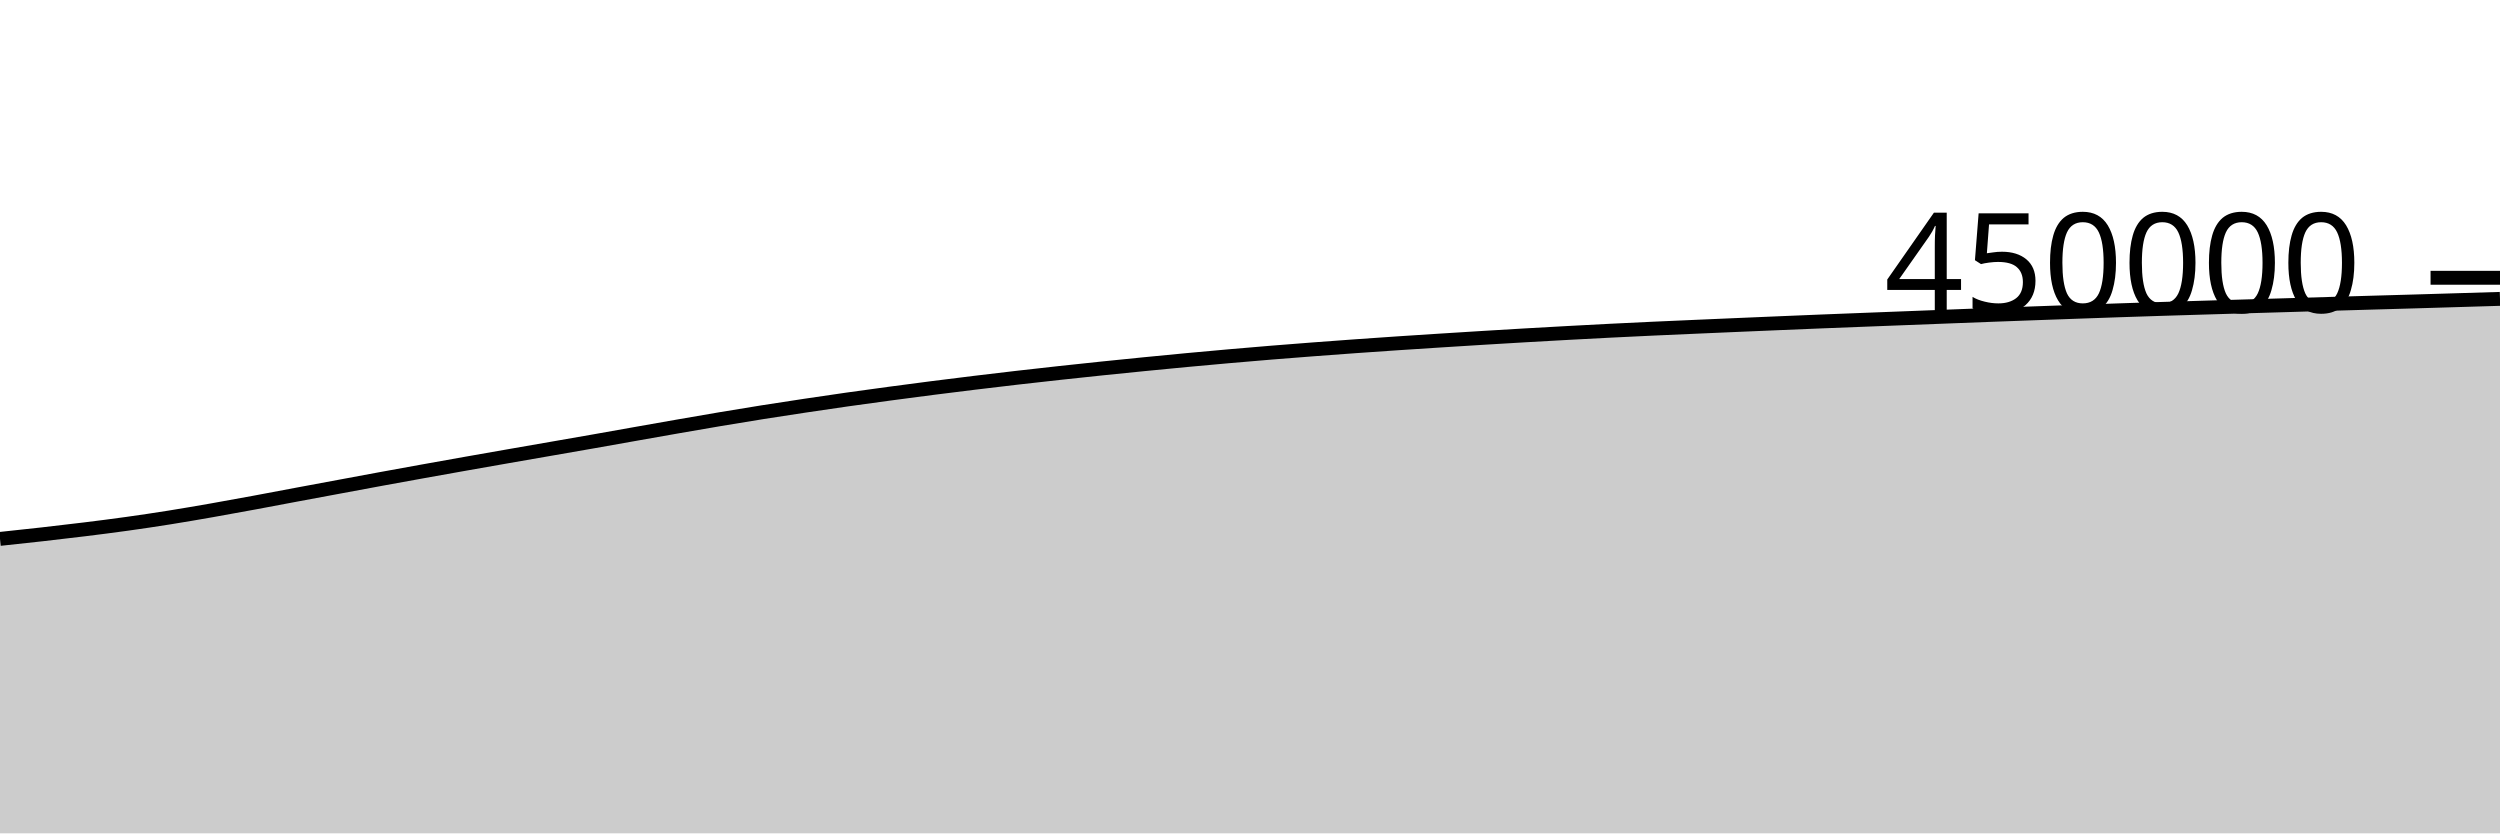
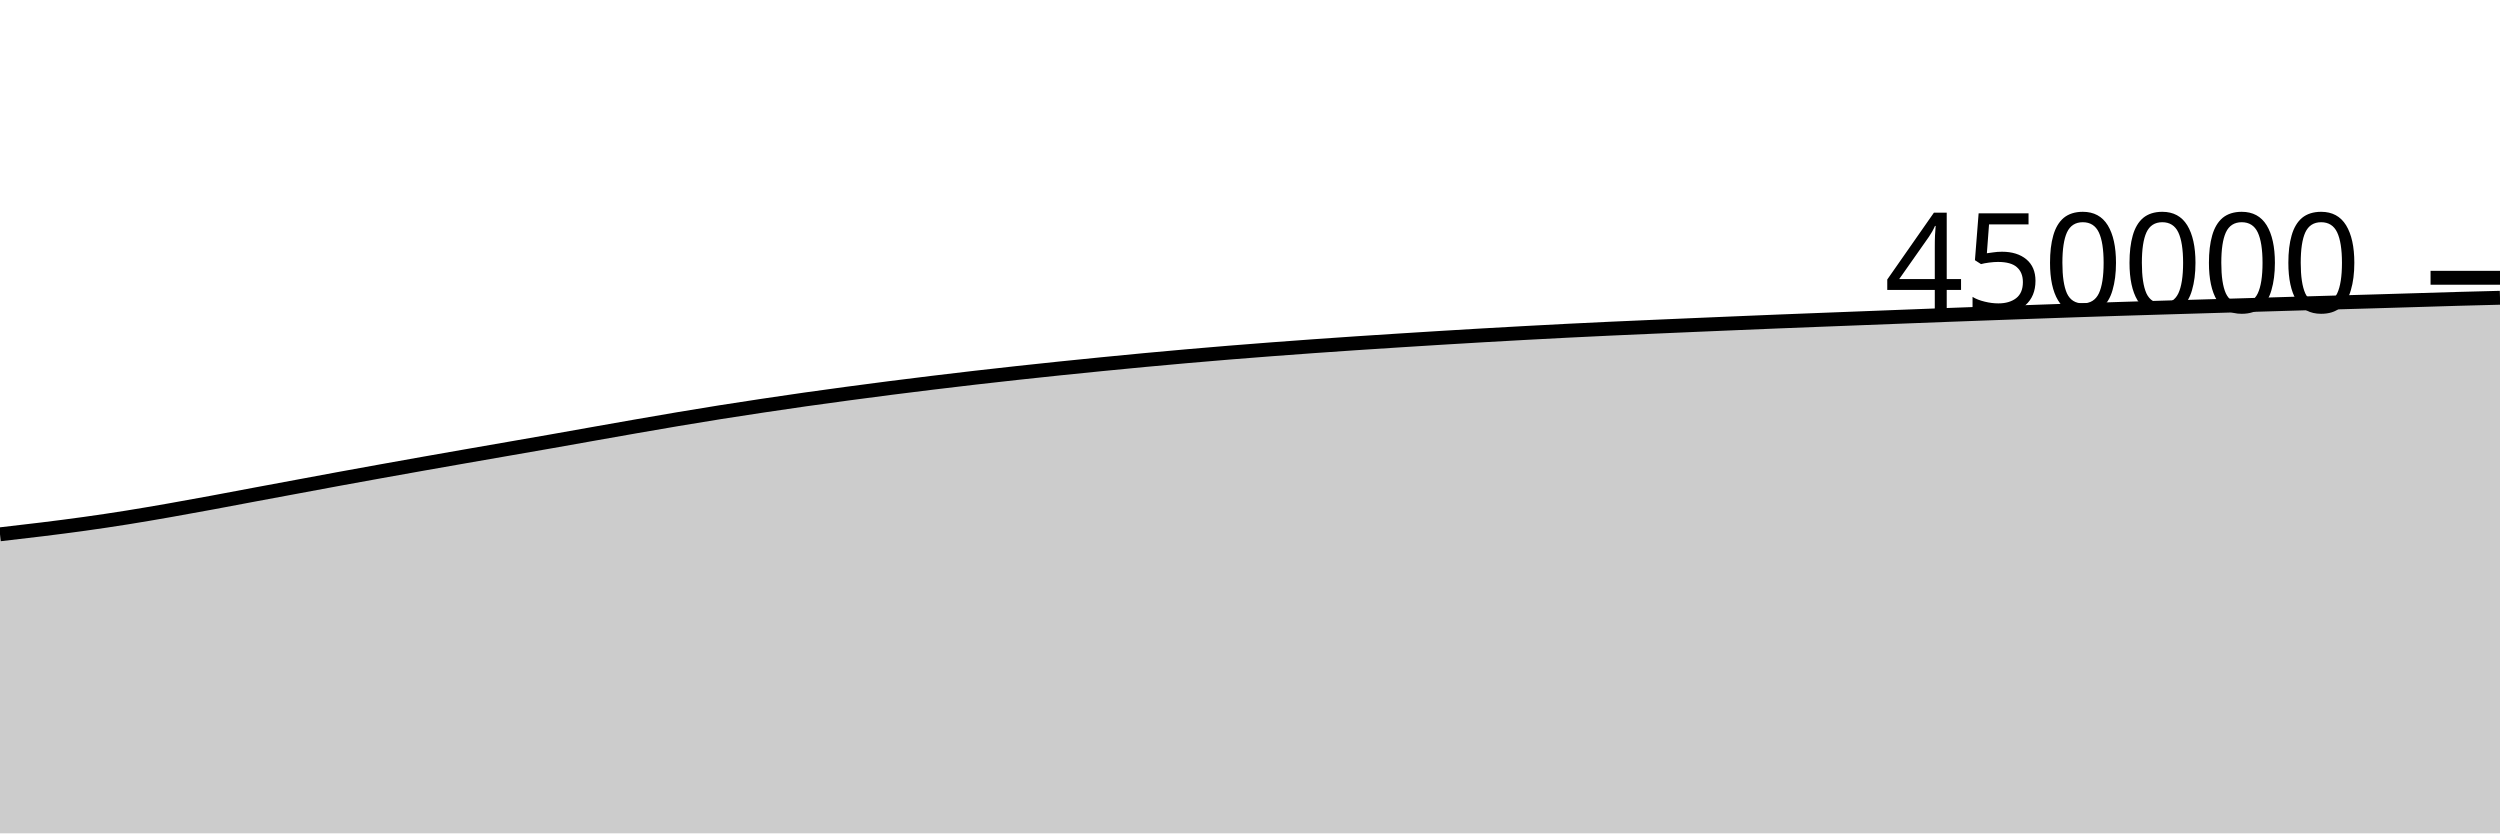
<svg xmlns="http://www.w3.org/2000/svg" viewBox="0 0 180 60">
  <g transform="translate(0,20)">
-     <path class="area" fill="rgba(0, 0, 0, 0.2)" d="M0,18.801C1.017,18.693,2.034,18.585,3.051,18.47C4.068,18.355,5.085,18.237,6.102,18.111C7.119,17.985,8.136,17.856,9.153,17.714C10.169,17.572,11.186,17.42,12.203,17.258C13.22,17.096,14.237,16.92,15.254,16.742C16.271,16.564,17.288,16.376,18.305,16.189C19.322,16.001,20.339,15.806,21.356,15.615C22.373,15.425,23.39,15.236,24.407,15.047C25.424,14.858,26.441,14.667,27.458,14.48C28.475,14.293,29.492,14.109,30.508,13.926C31.525,13.742,32.542,13.561,33.559,13.381C34.576,13.201,35.593,13.023,36.61,12.845C37.627,12.667,38.644,12.491,39.661,12.314C40.678,12.136,41.695,11.961,42.712,11.782C43.729,11.603,44.746,11.42,45.763,11.24C46.78,11.06,47.797,10.879,48.814,10.702C49.831,10.525,50.847,10.347,51.864,10.177C52.881,10.006,53.898,9.839,54.915,9.677C55.932,9.516,56.949,9.361,57.966,9.208C58.983,9.055,60,8.905,61.017,8.761C62.034,8.616,63.051,8.478,64.068,8.341C65.085,8.205,66.102,8.071,67.119,7.94C68.136,7.81,69.153,7.683,70.169,7.56C71.186,7.436,72.203,7.315,73.22,7.198C74.237,7.081,75.254,6.967,76.271,6.856C77.288,6.744,78.305,6.636,79.322,6.531C80.339,6.425,81.356,6.323,82.373,6.222C83.39,6.122,84.407,6.022,85.424,5.927C86.441,5.831,87.458,5.74,88.475,5.65C89.492,5.561,90.508,5.474,91.525,5.391C92.542,5.308,93.559,5.228,94.576,5.151C95.593,5.074,96.61,4.999,97.627,4.926C98.644,4.853,99.661,4.783,100.678,4.715C101.695,4.646,102.712,4.581,103.729,4.517C104.746,4.452,105.763,4.388,106.78,4.326C107.797,4.264,108.814,4.203,109.831,4.144C110.847,4.086,111.864,4.028,112.881,3.973C113.898,3.917,114.915,3.863,115.932,3.812C116.949,3.761,117.966,3.712,118.983,3.665C120,3.618,121.017,3.574,122.034,3.53C123.051,3.485,124.068,3.441,125.085,3.398C126.102,3.354,127.119,3.311,128.136,3.269C129.153,3.227,130.169,3.184,131.186,3.143C132.203,3.103,133.22,3.063,134.237,3.024C135.254,2.984,136.271,2.945,137.288,2.906C138.305,2.866,139.322,2.827,140.339,2.788C141.356,2.748,142.373,2.709,143.39,2.671C144.407,2.633,145.424,2.596,146.441,2.559C147.458,2.522,148.475,2.486,149.492,2.45C150.508,2.414,151.525,2.378,152.542,2.343C153.559,2.309,154.576,2.276,155.593,2.243C156.61,2.211,157.627,2.18,158.644,2.15C159.661,2.119,160.678,2.089,161.695,2.059C162.712,2.029,163.729,1.999,164.746,1.969C165.763,1.938,166.78,1.908,167.797,1.878C168.814,1.849,169.831,1.818,170.847,1.789C171.864,1.76,172.881,1.732,173.898,1.702C174.915,1.672,175.932,1.642,176.949,1.611C177.966,1.58,178.983,1.549,180,1.519L180,40C178.983,40,177.966,40,176.949,40C175.932,40,174.915,40,173.898,40C172.881,40,171.864,40,170.847,40C169.831,40,168.814,40,167.797,40C166.78,40,165.763,40,164.746,40C163.729,40,162.712,40,161.695,40C160.678,40,159.661,40,158.644,40C157.627,40,156.61,40,155.593,40C154.576,40,153.559,40,152.542,40C151.525,40,150.508,40,149.492,40C148.475,40,147.458,40,146.441,40C145.424,40,144.407,40,143.39,40C142.373,40,141.356,40,140.339,40C139.322,40,138.305,40,137.288,40C136.271,40,135.254,40,134.237,40C133.22,40,132.203,40,131.186,40C130.169,40,129.153,40,128.136,40C127.119,40,126.102,40,125.085,40C124.068,40,123.051,40,122.034,40C121.017,40,120,40,118.983,40C117.966,40,116.949,40,115.932,40C114.915,40,113.898,40,112.881,40C111.864,40,110.847,40,109.831,40C108.814,40,107.797,40,106.78,40C105.763,40,104.746,40,103.729,40C102.712,40,101.695,40,100.678,40C99.661,40,98.644,40,97.627,40C96.61,40,95.593,40,94.576,40C93.559,40,92.542,40,91.525,40C90.508,40,89.492,40,88.475,40C87.458,40,86.441,40,85.424,40C84.407,40,83.39,40,82.373,40C81.356,40,80.339,40,79.322,40C78.305,40,77.288,40,76.271,40C75.254,40,74.237,40,73.22,40C72.203,40,71.186,40,70.169,40C69.153,40,68.136,40,67.119,40C66.102,40,65.085,40,64.068,40C63.051,40,62.034,40,61.017,40C60,40,58.983,40,57.966,40C56.949,40,55.932,40,54.915,40C53.898,40,52.881,40,51.864,40C50.847,40,49.831,40,48.814,40C47.797,40,46.78,40,45.763,40C44.746,40,43.729,40,42.712,40C41.695,40,40.678,40,39.661,40C38.644,40,37.627,40,36.61,40C35.593,40,34.576,40,33.559,40C32.542,40,31.525,40,30.508,40C29.492,40,28.475,40,27.458,40C26.441,40,25.424,40,24.407,40C23.39,40,22.373,40,21.356,40C20.339,40,19.322,40,18.305,40C17.288,40,16.271,40,15.254,40C14.237,40,13.22,40,12.203,40C11.186,40,10.169,40,9.153,40C8.136,40,7.119,40,6.102,40C5.085,40,4.068,40,3.051,40C2.034,40,1.017,40,0,40Z" />
-     <path class="line" stroke="black" fill="none" d="M0,18.801C1.017,18.693,2.034,18.585,3.051,18.47C4.068,18.355,5.085,18.237,6.102,18.111C7.119,17.985,8.136,17.856,9.153,17.714C10.169,17.572,11.186,17.42,12.203,17.258C13.22,17.096,14.237,16.92,15.254,16.742C16.271,16.564,17.288,16.376,18.305,16.189C19.322,16.001,20.339,15.806,21.356,15.615C22.373,15.425,23.39,15.236,24.407,15.047C25.424,14.858,26.441,14.667,27.458,14.48C28.475,14.293,29.492,14.109,30.508,13.926C31.525,13.742,32.542,13.561,33.559,13.381C34.576,13.201,35.593,13.023,36.61,12.845C37.627,12.667,38.644,12.491,39.661,12.314C40.678,12.136,41.695,11.961,42.712,11.782C43.729,11.603,44.746,11.42,45.763,11.24C46.78,11.06,47.797,10.879,48.814,10.702C49.831,10.525,50.847,10.347,51.864,10.177C52.881,10.006,53.898,9.839,54.915,9.677C55.932,9.516,56.949,9.361,57.966,9.208C58.983,9.055,60,8.905,61.017,8.761C62.034,8.616,63.051,8.478,64.068,8.341C65.085,8.205,66.102,8.071,67.119,7.94C68.136,7.81,69.153,7.683,70.169,7.56C71.186,7.436,72.203,7.315,73.22,7.198C74.237,7.081,75.254,6.967,76.271,6.856C77.288,6.744,78.305,6.636,79.322,6.531C80.339,6.425,81.356,6.323,82.373,6.222C83.39,6.122,84.407,6.022,85.424,5.927C86.441,5.831,87.458,5.74,88.475,5.65C89.492,5.561,90.508,5.474,91.525,5.391C92.542,5.308,93.559,5.228,94.576,5.151C95.593,5.074,96.61,4.999,97.627,4.926C98.644,4.853,99.661,4.783,100.678,4.715C101.695,4.646,102.712,4.581,103.729,4.517C104.746,4.452,105.763,4.388,106.78,4.326C107.797,4.264,108.814,4.203,109.831,4.144C110.847,4.086,111.864,4.028,112.881,3.973C113.898,3.917,114.915,3.863,115.932,3.812C116.949,3.761,117.966,3.712,118.983,3.665C120,3.618,121.017,3.574,122.034,3.53C123.051,3.485,124.068,3.441,125.085,3.398C126.102,3.354,127.119,3.311,128.136,3.269C129.153,3.227,130.169,3.184,131.186,3.143C132.203,3.103,133.22,3.063,134.237,3.024C135.254,2.984,136.271,2.945,137.288,2.906C138.305,2.866,139.322,2.827,140.339,2.788C141.356,2.748,142.373,2.709,143.39,2.671C144.407,2.633,145.424,2.596,146.441,2.559C147.458,2.522,148.475,2.486,149.492,2.45C150.508,2.414,151.525,2.378,152.542,2.343C153.559,2.309,154.576,2.276,155.593,2.243C156.61,2.211,157.627,2.18,158.644,2.15C159.661,2.119,160.678,2.089,161.695,2.059C162.712,2.029,163.729,1.999,164.746,1.969C165.763,1.938,166.78,1.908,167.797,1.878C168.814,1.849,169.831,1.818,170.847,1.789C171.864,1.76,172.881,1.732,173.898,1.702C174.915,1.672,175.932,1.642,176.949,1.611C177.966,1.58,178.983,1.549,180,1.519" />
+     <path class="area" fill="rgba(0, 0, 0, 0.2)" d="M0,18.47C1.017,18.353,2.034,18.237,3.051,18.111C4.068,17.985,5.085,17.856,6.102,17.714C7.119,17.572,8.136,17.42,9.153,17.258C10.169,17.096,11.186,16.92,12.203,16.742C13.22,16.564,14.237,16.376,15.254,16.189C16.271,16.001,17.288,15.806,18.305,15.615C19.322,15.425,20.339,15.236,21.356,15.047C22.373,14.858,23.39,14.667,24.407,14.48C25.424,14.293,26.441,14.109,27.458,13.926C28.475,13.742,29.492,13.561,30.508,13.381C31.525,13.201,32.542,13.023,33.559,12.845C34.576,12.667,35.593,12.491,36.61,12.314C37.627,12.136,38.644,11.961,39.661,11.782C40.678,11.603,41.695,11.42,42.712,11.24C43.729,11.06,44.746,10.879,45.763,10.702C46.78,10.525,47.797,10.347,48.814,10.177C49.831,10.006,50.847,9.839,51.864,9.677C52.881,9.516,53.898,9.361,54.915,9.208C55.932,9.055,56.949,8.905,57.966,8.761C58.983,8.616,60,8.478,61.017,8.341C62.034,8.205,63.051,8.071,64.068,7.94C65.085,7.81,66.102,7.683,67.119,7.56C68.136,7.436,69.153,7.315,70.169,7.198C71.186,7.081,72.203,6.967,73.22,6.856C74.237,6.744,75.254,6.636,76.271,6.531C77.288,6.425,78.305,6.323,79.322,6.222C80.339,6.122,81.356,6.022,82.373,5.927C83.39,5.831,84.407,5.74,85.424,5.65C86.441,5.561,87.458,5.474,88.475,5.391C89.492,5.308,90.508,5.228,91.525,5.151C92.542,5.074,93.559,4.999,94.576,4.926C95.593,4.853,96.61,4.783,97.627,4.715C98.644,4.646,99.661,4.581,100.678,4.517C101.695,4.452,102.712,4.388,103.729,4.326C104.746,4.264,105.763,4.203,106.78,4.144C107.797,4.086,108.814,4.028,109.831,3.973C110.847,3.917,111.864,3.863,112.881,3.812C113.898,3.761,114.915,3.712,115.932,3.665C116.949,3.618,117.966,3.574,118.983,3.53C120,3.485,121.017,3.441,122.034,3.398C123.051,3.354,124.068,3.311,125.085,3.269C126.102,3.227,127.119,3.184,128.136,3.143C129.153,3.103,130.169,3.063,131.186,3.024C132.203,2.984,133.22,2.945,134.237,2.906C135.254,2.866,136.271,2.827,137.288,2.788C138.305,2.748,139.322,2.709,140.339,2.671C141.356,2.633,142.373,2.596,143.39,2.559C144.407,2.522,145.424,2.486,146.441,2.45C147.458,2.414,148.475,2.378,149.492,2.343C150.508,2.309,151.525,2.276,152.542,2.243C153.559,2.211,154.576,2.18,155.593,2.15C156.61,2.119,157.627,2.089,158.644,2.059C159.661,2.029,160.678,1.999,161.695,1.969C162.712,1.938,163.729,1.908,164.746,1.878C165.763,1.849,166.78,1.818,167.797,1.789C168.814,1.76,169.831,1.732,170.847,1.702C171.864,1.672,172.881,1.642,173.898,1.611C174.915,1.58,175.932,1.547,176.949,1.519C177.966,1.49,178.983,1.465,180,1.439L180,40C178.983,40,177.966,40,176.949,40C175.932,40,174.915,40,173.898,40C172.881,40,171.864,40,170.847,40C169.831,40,168.814,40,167.797,40C166.78,40,165.763,40,164.746,40C163.729,40,162.712,40,161.695,40C160.678,40,159.661,40,158.644,40C157.627,40,156.61,40,155.593,40C154.576,40,153.559,40,152.542,40C151.525,40,150.508,40,149.492,40C148.475,40,147.458,40,146.441,40C145.424,40,144.407,40,143.39,40C142.373,40,141.356,40,140.339,40C139.322,40,138.305,40,137.288,40C136.271,40,135.254,40,134.237,40C133.22,40,132.203,40,131.186,40C130.169,40,129.153,40,128.136,40C127.119,40,126.102,40,125.085,40C124.068,40,123.051,40,122.034,40C121.017,40,120,40,118.983,40C117.966,40,116.949,40,115.932,40C114.915,40,113.898,40,112.881,40C111.864,40,110.847,40,109.831,40C108.814,40,107.797,40,106.78,40C105.763,40,104.746,40,103.729,40C102.712,40,101.695,40,100.678,40C99.661,40,98.644,40,97.627,40C96.61,40,95.593,40,94.576,40C93.559,40,92.542,40,91.525,40C90.508,40,89.492,40,88.475,40C87.458,40,86.441,40,85.424,40C84.407,40,83.39,40,82.373,40C81.356,40,80.339,40,79.322,40C78.305,40,77.288,40,76.271,40C75.254,40,74.237,40,73.22,40C72.203,40,71.186,40,70.169,40C69.153,40,68.136,40,67.119,40C66.102,40,65.085,40,64.068,40C63.051,40,62.034,40,61.017,40C60,40,58.983,40,57.966,40C56.949,40,55.932,40,54.915,40C53.898,40,52.881,40,51.864,40C50.847,40,49.831,40,48.814,40C47.797,40,46.78,40,45.763,40C44.746,40,43.729,40,42.712,40C41.695,40,40.678,40,39.661,40C38.644,40,37.627,40,36.61,40C35.593,40,34.576,40,33.559,40C32.542,40,31.525,40,30.508,40C29.492,40,28.475,40,27.458,40C26.441,40,25.424,40,24.407,40C23.39,40,22.373,40,21.356,40C20.339,40,19.322,40,18.305,40C17.288,40,16.271,40,15.254,40C14.237,40,13.22,40,12.203,40C11.186,40,10.169,40,9.153,40C8.136,40,7.119,40,6.102,40C5.085,40,4.068,40,3.051,40C2.034,40,1.017,40,0,40Z" />
+     <path class="line" stroke="black" fill="none" d="M0,18.47C1.017,18.353,2.034,18.237,3.051,18.111C4.068,17.985,5.085,17.856,6.102,17.714C7.119,17.572,8.136,17.42,9.153,17.258C10.169,17.096,11.186,16.92,12.203,16.742C13.22,16.564,14.237,16.376,15.254,16.189C16.271,16.001,17.288,15.806,18.305,15.615C19.322,15.425,20.339,15.236,21.356,15.047C22.373,14.858,23.39,14.667,24.407,14.48C25.424,14.293,26.441,14.109,27.458,13.926C28.475,13.742,29.492,13.561,30.508,13.381C31.525,13.201,32.542,13.023,33.559,12.845C34.576,12.667,35.593,12.491,36.61,12.314C37.627,12.136,38.644,11.961,39.661,11.782C40.678,11.603,41.695,11.42,42.712,11.24C43.729,11.06,44.746,10.879,45.763,10.702C46.78,10.525,47.797,10.347,48.814,10.177C49.831,10.006,50.847,9.839,51.864,9.677C52.881,9.516,53.898,9.361,54.915,9.208C55.932,9.055,56.949,8.905,57.966,8.761C58.983,8.616,60,8.478,61.017,8.341C62.034,8.205,63.051,8.071,64.068,7.94C65.085,7.81,66.102,7.683,67.119,7.56C68.136,7.436,69.153,7.315,70.169,7.198C71.186,7.081,72.203,6.967,73.22,6.856C74.237,6.744,75.254,6.636,76.271,6.531C77.288,6.425,78.305,6.323,79.322,6.222C80.339,6.122,81.356,6.022,82.373,5.927C83.39,5.831,84.407,5.74,85.424,5.65C86.441,5.561,87.458,5.474,88.475,5.391C89.492,5.308,90.508,5.228,91.525,5.151C92.542,5.074,93.559,4.999,94.576,4.926C95.593,4.853,96.61,4.783,97.627,4.715C98.644,4.646,99.661,4.581,100.678,4.517C101.695,4.452,102.712,4.388,103.729,4.326C104.746,4.264,105.763,4.203,106.78,4.144C107.797,4.086,108.814,4.028,109.831,3.973C110.847,3.917,111.864,3.863,112.881,3.812C113.898,3.761,114.915,3.712,115.932,3.665C116.949,3.618,117.966,3.574,118.983,3.53C120,3.485,121.017,3.441,122.034,3.398C123.051,3.354,124.068,3.311,125.085,3.269C126.102,3.227,127.119,3.184,128.136,3.143C129.153,3.103,130.169,3.063,131.186,3.024C132.203,2.984,133.22,2.945,134.237,2.906C135.254,2.866,136.271,2.827,137.288,2.788C138.305,2.748,139.322,2.709,140.339,2.671C141.356,2.633,142.373,2.596,143.39,2.559C144.407,2.522,145.424,2.486,146.441,2.45C147.458,2.414,148.475,2.378,149.492,2.343C150.508,2.309,151.525,2.276,152.542,2.243C153.559,2.211,154.576,2.18,155.593,2.15C156.61,2.119,157.627,2.089,158.644,2.059C159.661,2.029,160.678,1.999,161.695,1.969C162.712,1.938,163.729,1.908,164.746,1.878C165.763,1.849,166.78,1.818,167.797,1.789C168.814,1.76,169.831,1.732,170.847,1.702C171.864,1.672,172.881,1.642,173.898,1.611C174.915,1.58,175.932,1.547,176.949,1.519C177.966,1.49,178.983,1.465,180,1.439" />
    <path class="axis-ceiling" stroke-width="1" stroke="black" fill="none" d="M175,0L180,0" />
    <text class="axis-ceiling-label" font-family="sans-serif" text-anchor="end" font-size="10px" x="170" y="2.5">450000</text>
  </g>
</svg>
